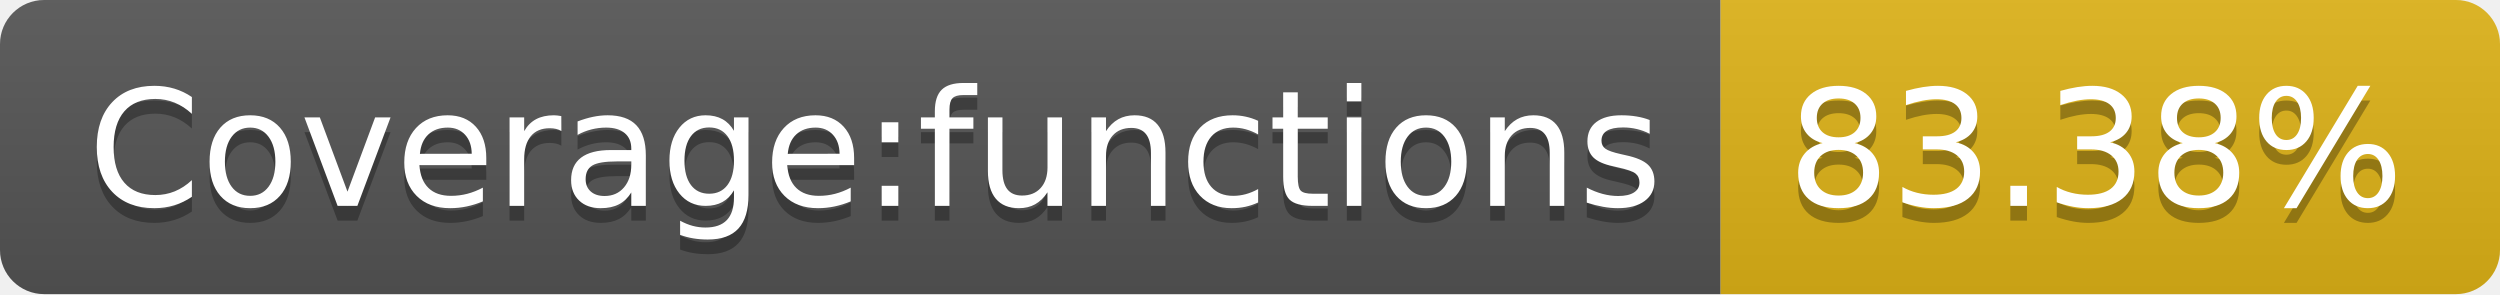
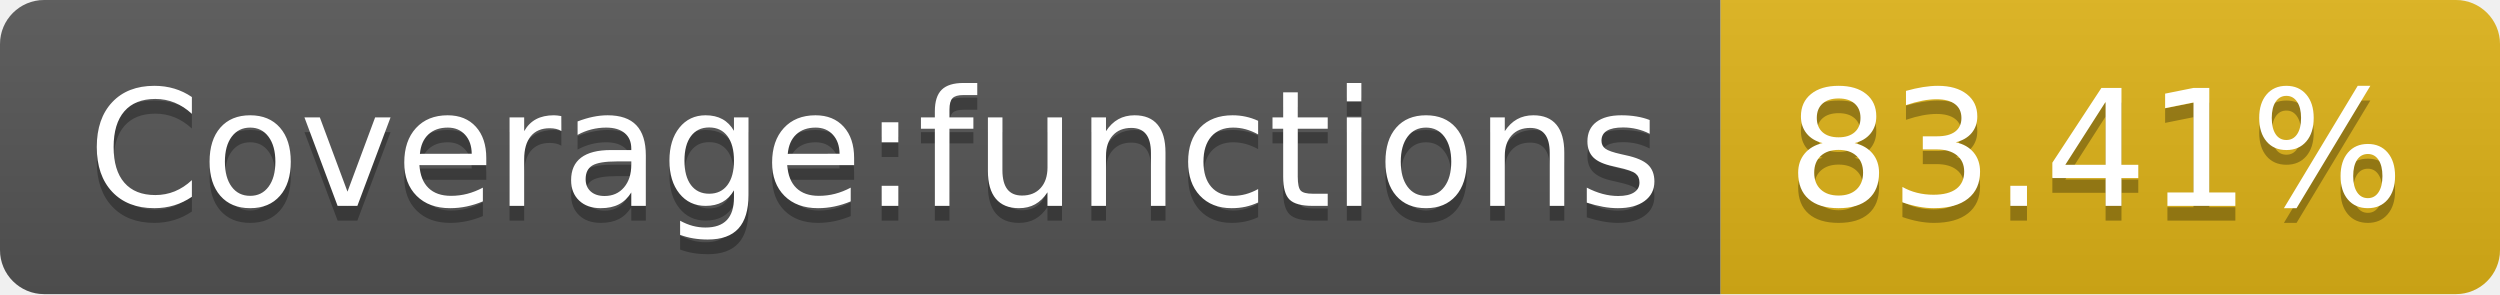
- <svg xmlns="http://www.w3.org/2000/svg" width="170" height="20" role="img" aria-label="Coverage:functions: 83.38%">
+ <svg xmlns="http://www.w3.org/2000/svg" width="170" height="20" role="img" aria-label="Coverage:functions: 83.41%">
  <linearGradient id="s" x2="0" y2="100%">
    <stop offset="0" stop-color="#bbb" stop-opacity=".1" />
    <stop offset="1" stop-opacity=".1" />
  </linearGradient>
  <clipPath id="r">
    <rect width="170" height="20" rx="3" fill="#fff" />
  </clipPath>
  <g clip-path="url(#r)">
    <rect width="117" height="20" fill="#555" />
    <rect x="117" width="53" height="20" fill="#dfb317" />
    <rect width="170" height="20" fill="url(#s)" />
  </g>
  <g fill="#fff" text-anchor="middle" font-family="Verdana,Geneva,DejaVu Sans,sans-serif" text-rendering="geometricPrecision" font-size="110">
    <text aria-hidden="true" x="595" y="150" fill="#010101" fill-opacity=".3" transform="scale(.1)" textLength="1070">Coverage:functions</text>
    <text x="595" y="140" transform="scale(.1)" fill="#fff" textLength="1070">Coverage:functions</text>
-     <text aria-hidden="true" x="1425" y="150" fill="#010101" fill-opacity=".3" transform="scale(.1)" textLength="430">83.38%</text>
-     <text x="1425" y="140" transform="scale(.1)" fill="#fff" textLength="430">83.38%</text>
+     <text aria-hidden="true" x="1425" y="150" fill="#010101" fill-opacity=".3" transform="scale(.1)" textLength="430">83.41%</text>
+     <text x="1425" y="140" transform="scale(.1)" fill="#fff" textLength="430">83.41%</text>
  </g>
</svg>
